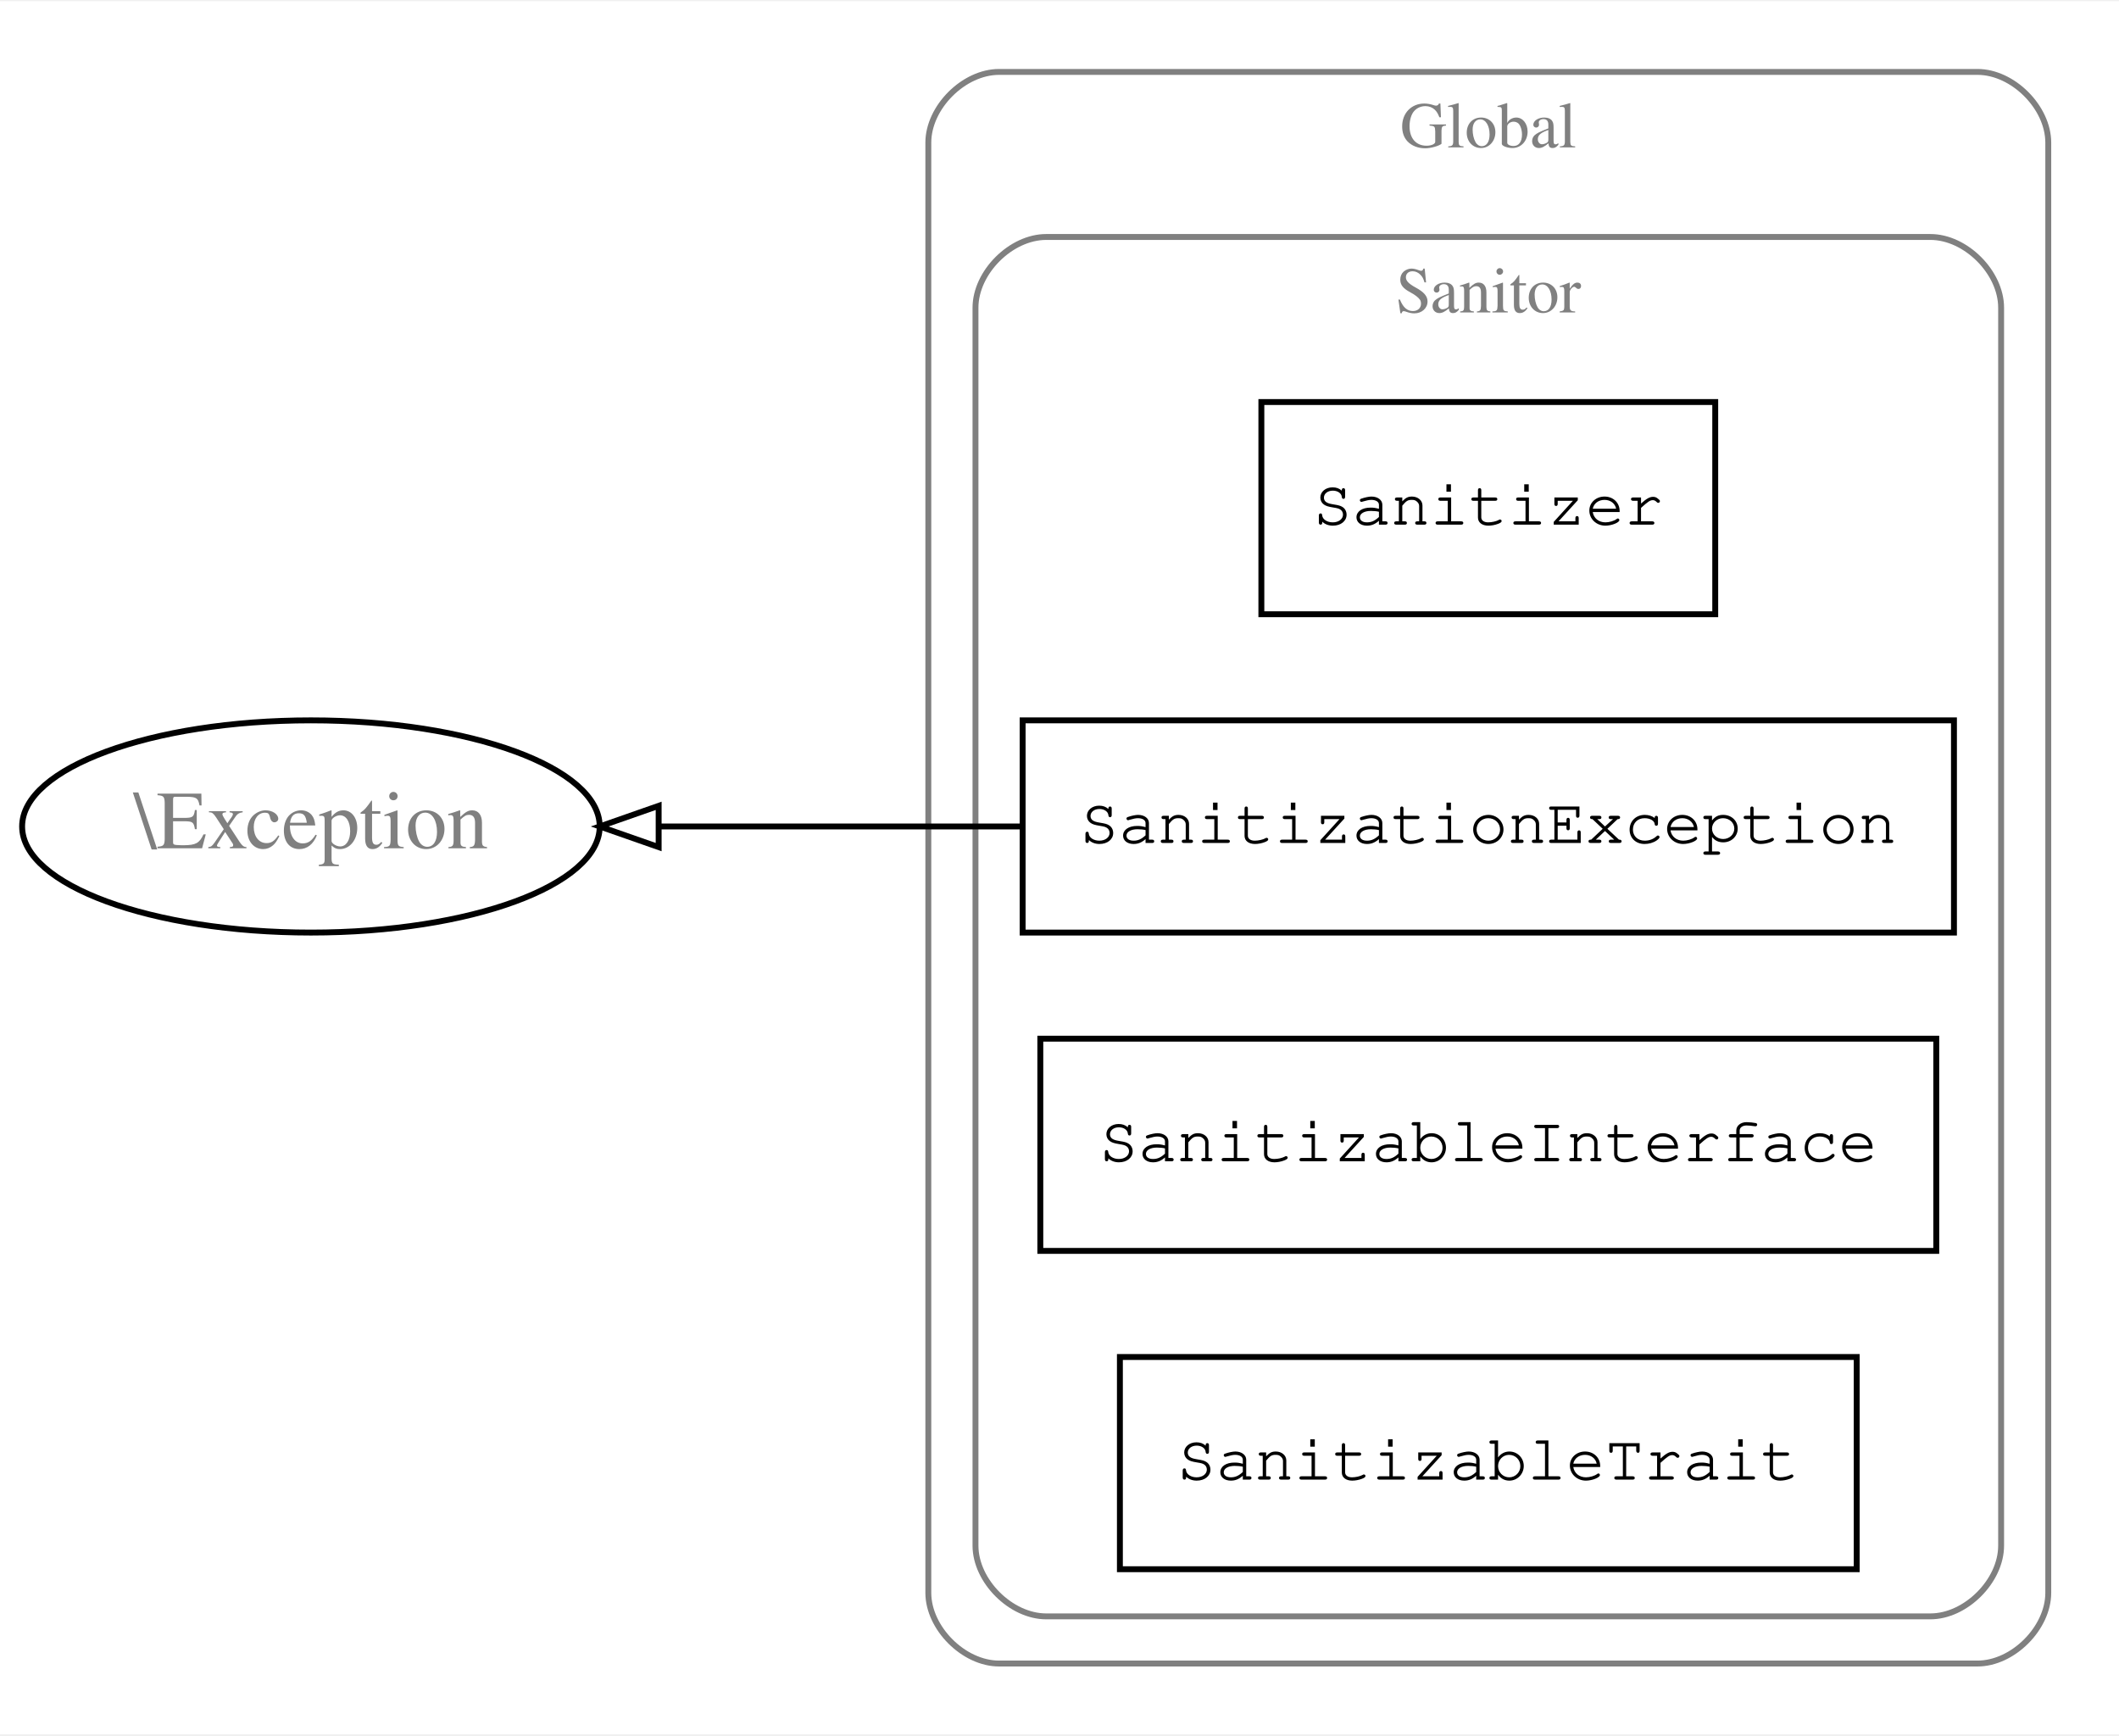
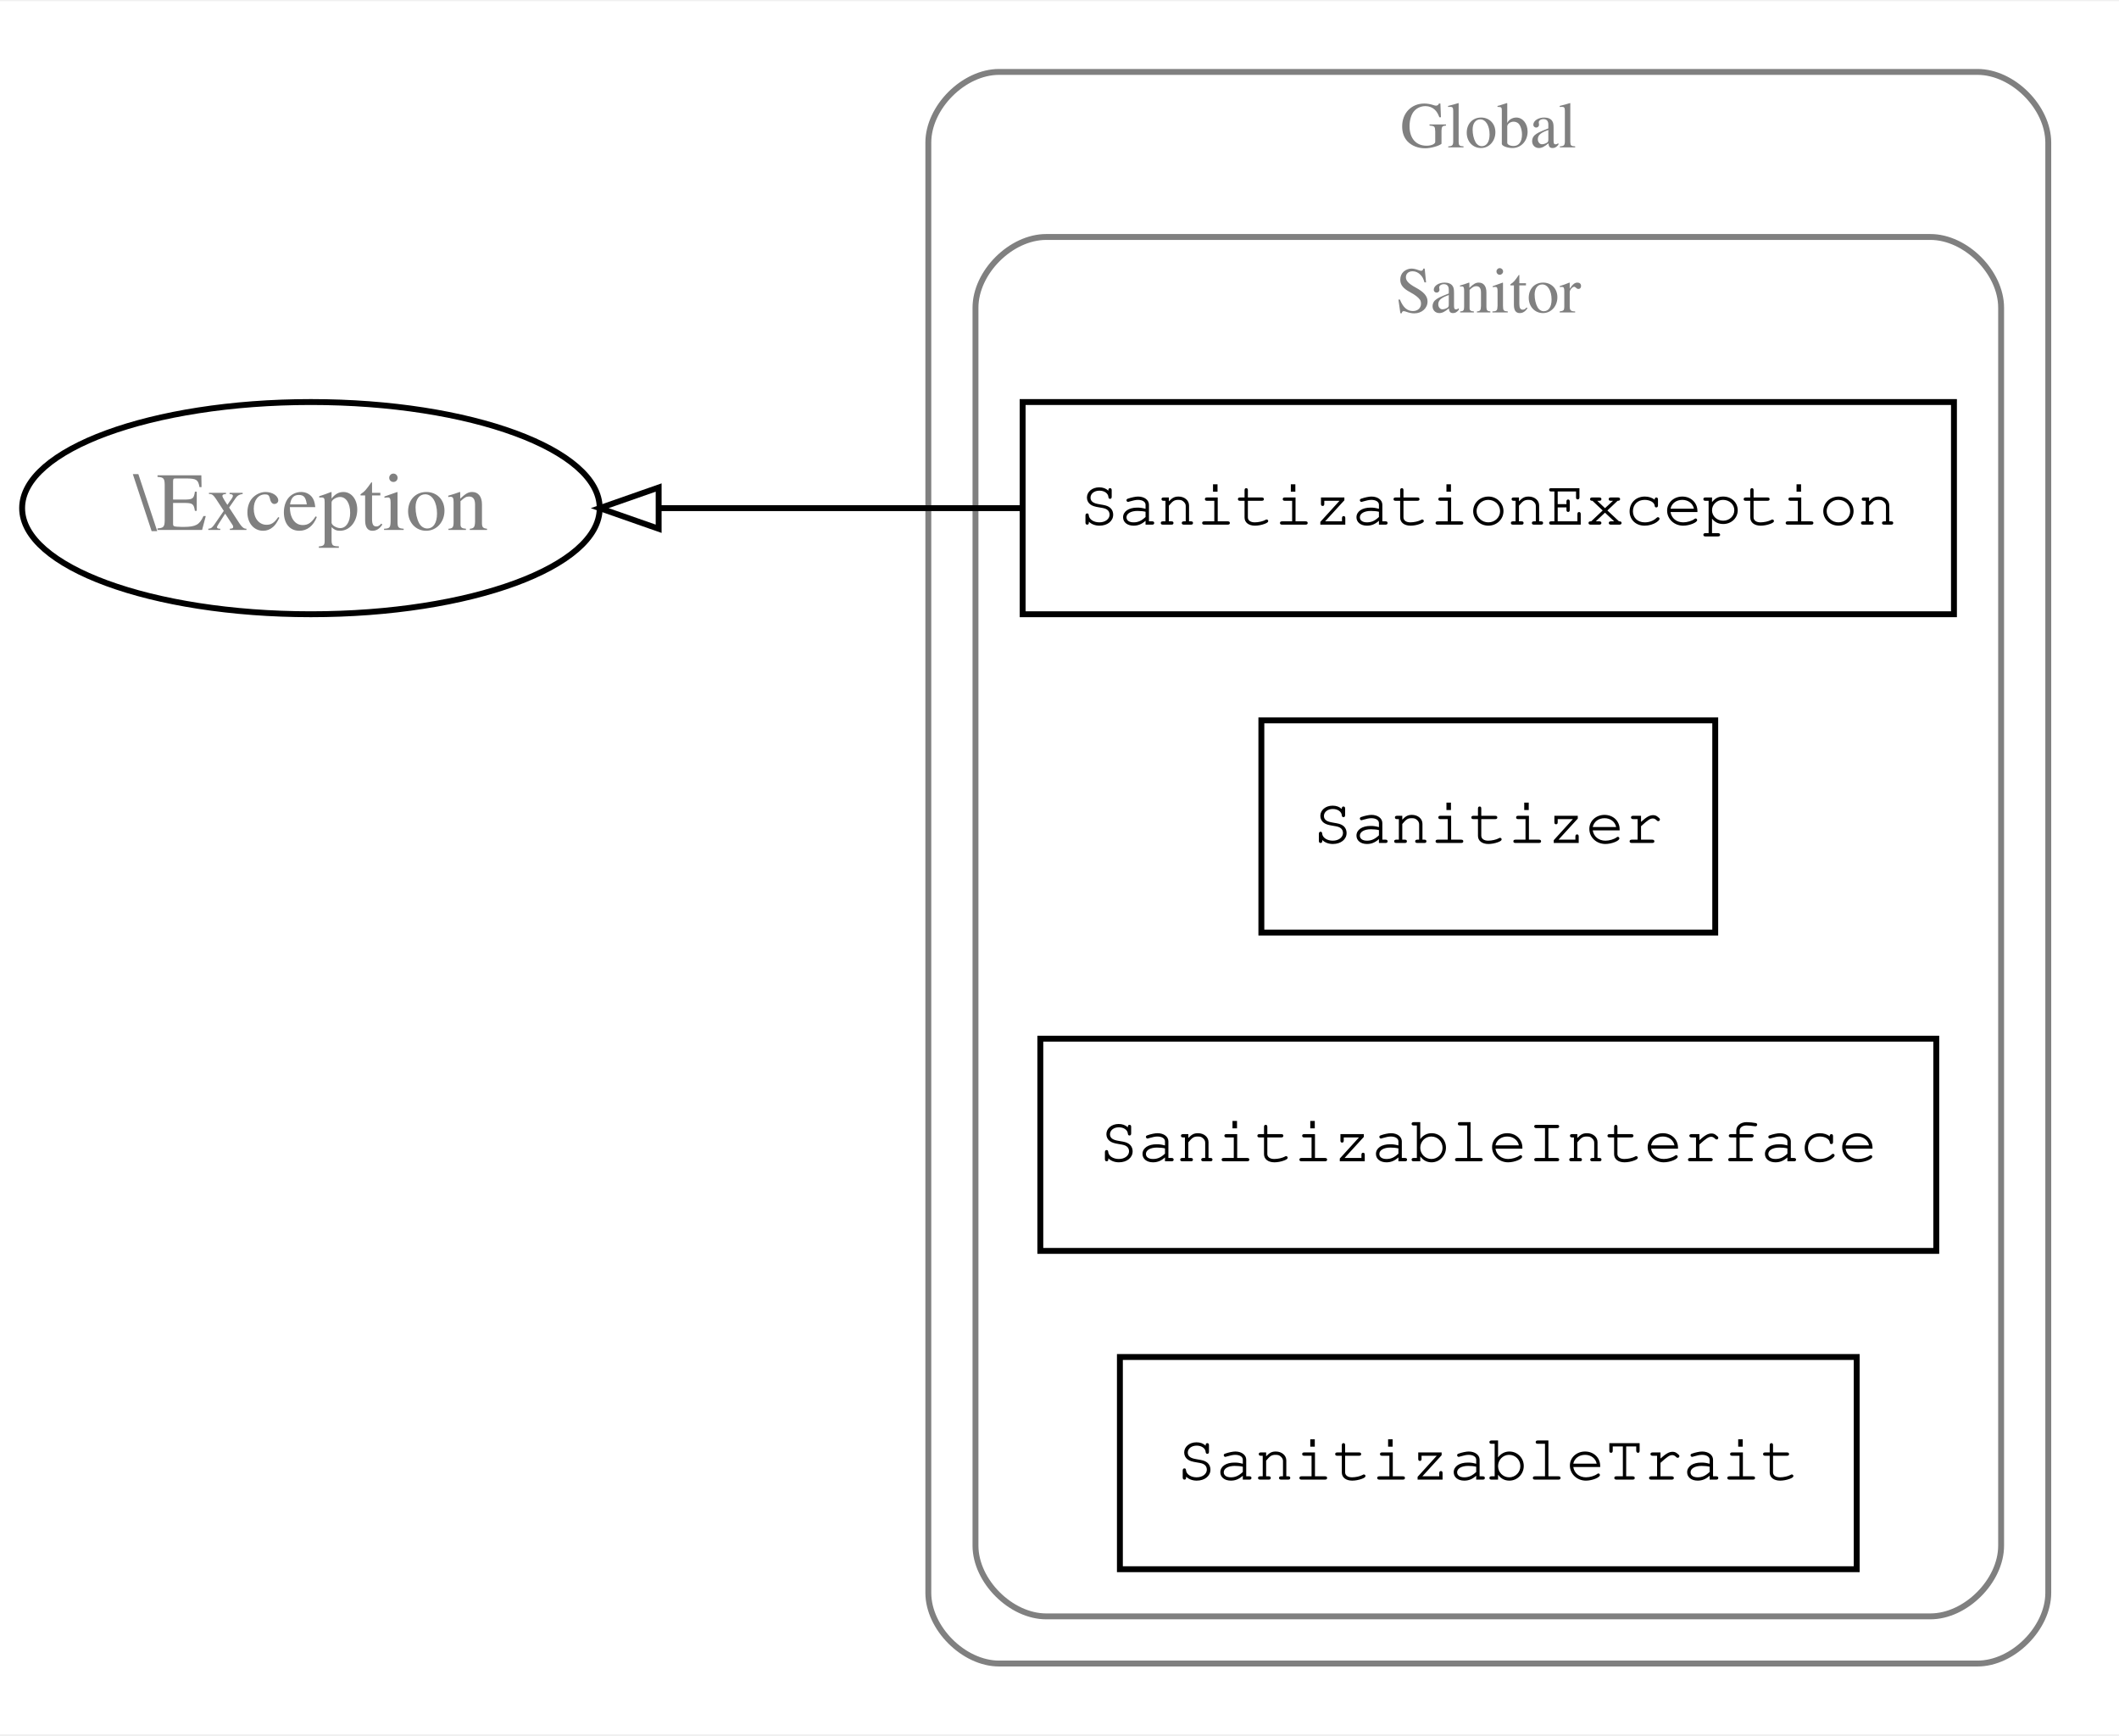
<svg xmlns="http://www.w3.org/2000/svg" width="359pt" height="294pt" viewBox="0.00 0.00 359.49 294.00">
  <g id="graph0" class="graph" transform="scale(1 1) rotate(0) translate(4 290)">
    <polygon fill="white" stroke="none" points="-4,4 -4,-290 355.491,-290 355.491,4 -4,4" />
    <g id="clust1" class="cluster">
      <path fill="none" stroke="gray" d="M165.491,-8C165.491,-8 331.491,-8 331.491,-8 337.491,-8 343.491,-14 343.491,-20 343.491,-20 343.491,-266 343.491,-266 343.491,-272 337.491,-278 331.491,-278 331.491,-278 165.491,-278 165.491,-278 159.491,-278 153.491,-272 153.491,-266 153.491,-266 153.491,-20 153.491,-20 153.491,-14 159.491,-8 165.491,-8" />
      <text text-anchor="middle" x="248.491" y="-265.2" font-family="Times,serif" font-size="11.00" fill="gray">Global</text>
    </g>
    <g id="clust2" class="cluster">
      <path fill="none" stroke="gray" d="M173.491,-16C173.491,-16 323.491,-16 323.491,-16 329.491,-16 335.491,-22 335.491,-28 335.491,-28 335.491,-238 335.491,-238 335.491,-244 329.491,-250 323.491,-250 323.491,-250 173.491,-250 173.491,-250 167.491,-250 161.491,-244 161.491,-238 161.491,-238 161.491,-28 161.491,-28 161.491,-22 167.491,-16 173.491,-16" />
      <text text-anchor="middle" x="248.491" y="-237.2" font-family="Times,serif" font-size="11.00" fill="gray">Sanitor</text>
    </g>
    <g id="node1" class="node">
-       <polygon fill="none" stroke="black" points="286.991,-222 209.991,-222 209.991,-186 286.991,-186 286.991,-222" />
-       <text text-anchor="middle" x="248.491" y="-201.2" font-family="Courier,monospace" font-size="11.00">Sanitizer</text>
+       <polygon fill="none" stroke="black" points="327.491,-222 169.491,-222 169.491,-186 327.491,-186 327.491,-222" />
+       <text text-anchor="middle" x="248.491" y="-201.2" font-family="Courier,monospace" font-size="11.00">SanitizationException</text>
+     </g>
+     <g id="node5" class="node">
+       <ellipse fill="none" stroke="black" cx="48.746" cy="-204" rx="48.993" ry="18" />
+       <text text-anchor="middle" x="48.746" y="-200.3" font-family="Times,serif" font-size="14.00" fill="gray">\Exception</text>
+     </g>
+     <g id="edge1" class="edge">
+       <path fill="none" stroke="black" d="M169.337,-204C148.839,-204 127.097,-204 107.853,-204" />
+       <polygon fill="none" stroke="black" points="107.741,-200.5 97.741,-204 107.741,-207.5 107.741,-200.5" />
    </g>
    <g id="node2" class="node">
-       <polygon fill="none" stroke="black" points="327.491,-168 169.491,-168 169.491,-132 327.491,-132 327.491,-168" />
-       <text text-anchor="middle" x="248.491" y="-147.2" font-family="Courier,monospace" font-size="11.00">SanitizationException</text>
-     </g>
-     <g id="node5" class="node">
-       <ellipse fill="none" stroke="black" cx="48.746" cy="-150" rx="48.993" ry="18" />
-       <text text-anchor="middle" x="48.746" y="-146.3" font-family="Times,serif" font-size="14.00" fill="gray">\Exception</text>
-     </g>
-     <g id="edge1" class="edge">
-       <path fill="none" stroke="black" d="M169.337,-150C148.839,-150 127.097,-150 107.853,-150" />
-       <polygon fill="none" stroke="black" points="107.741,-146.5 97.741,-150 107.741,-153.5 107.741,-146.5" />
+       <polygon fill="none" stroke="black" points="286.991,-168 209.991,-168 209.991,-132 286.991,-132 286.991,-168" />
+       <text text-anchor="middle" x="248.491" y="-147.2" font-family="Courier,monospace" font-size="11.00">Sanitizer</text>
    </g>
    <g id="node3" class="node">
      <polygon fill="none" stroke="black" points="324.491,-114 172.491,-114 172.491,-78 324.491,-78 324.491,-114" />
      <text text-anchor="middle" x="248.491" y="-93.2" font-family="Courier,monospace" font-size="11.00">SanitizableInterface</text>
    </g>
    <g id="node4" class="node">
      <polygon fill="none" stroke="black" points="310.991,-60 185.991,-60 185.991,-24 310.991,-24 310.991,-60" />
      <text text-anchor="middle" x="248.491" y="-39.2" font-family="Courier,monospace" font-size="11.00">SanitizableTrait</text>
    </g>
  </g>
</svg>
